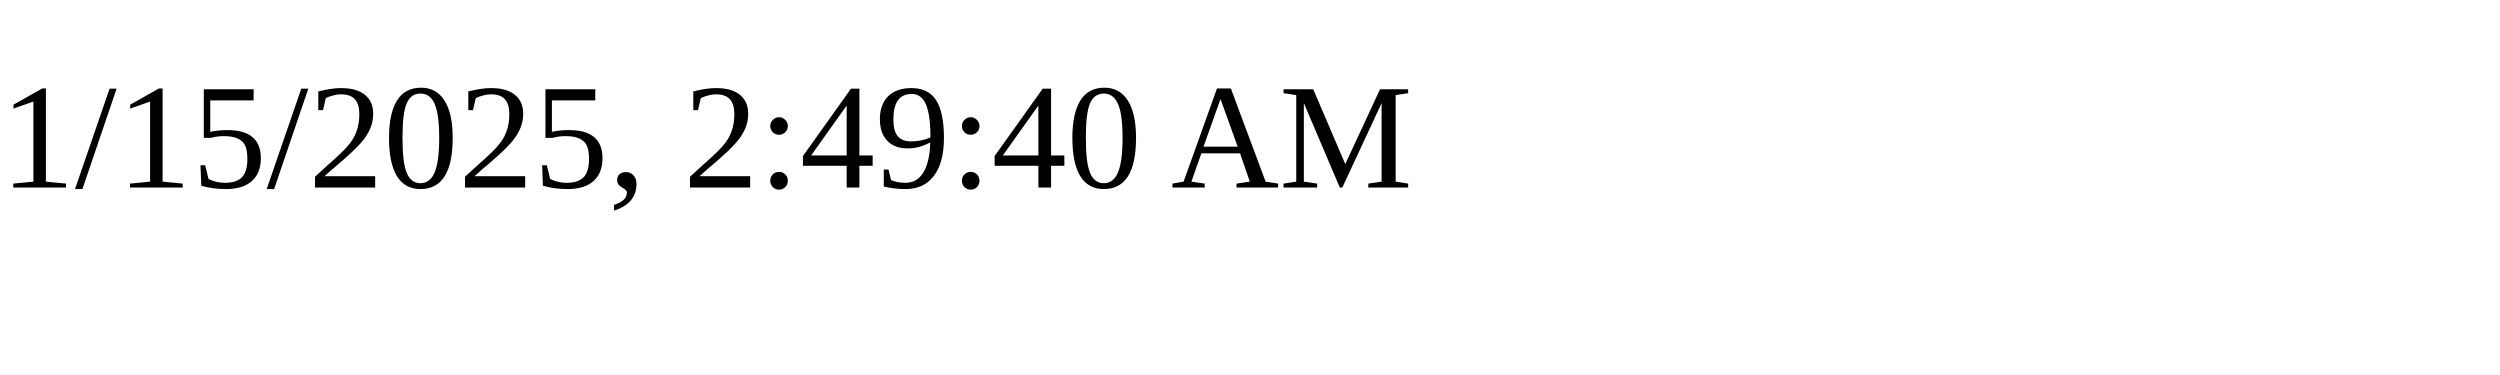
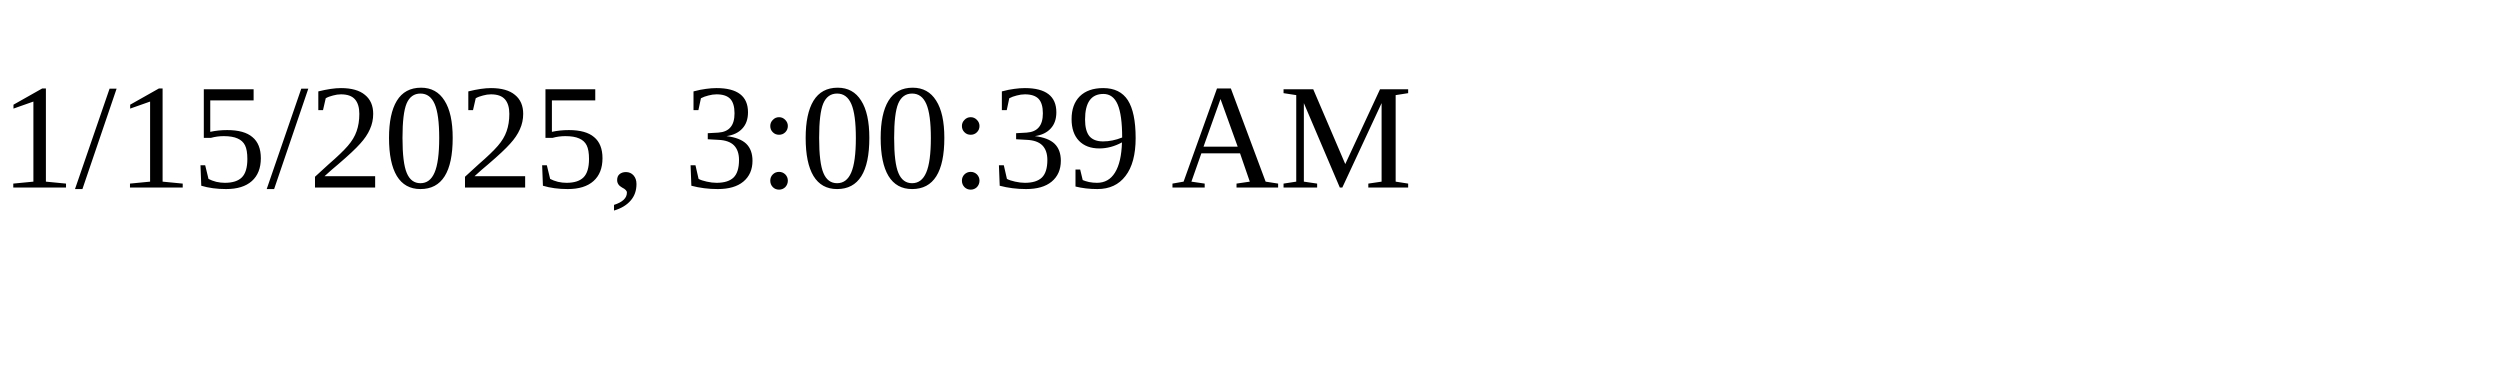
<svg xmlns="http://www.w3.org/2000/svg" height="30" width="200">
-   <text x="0" y="15">1/15/2025, 2:49:40 AM</text>
+   <text x="0" y="15">1/15/2025, 3:00:39 AM</text>
</svg>
